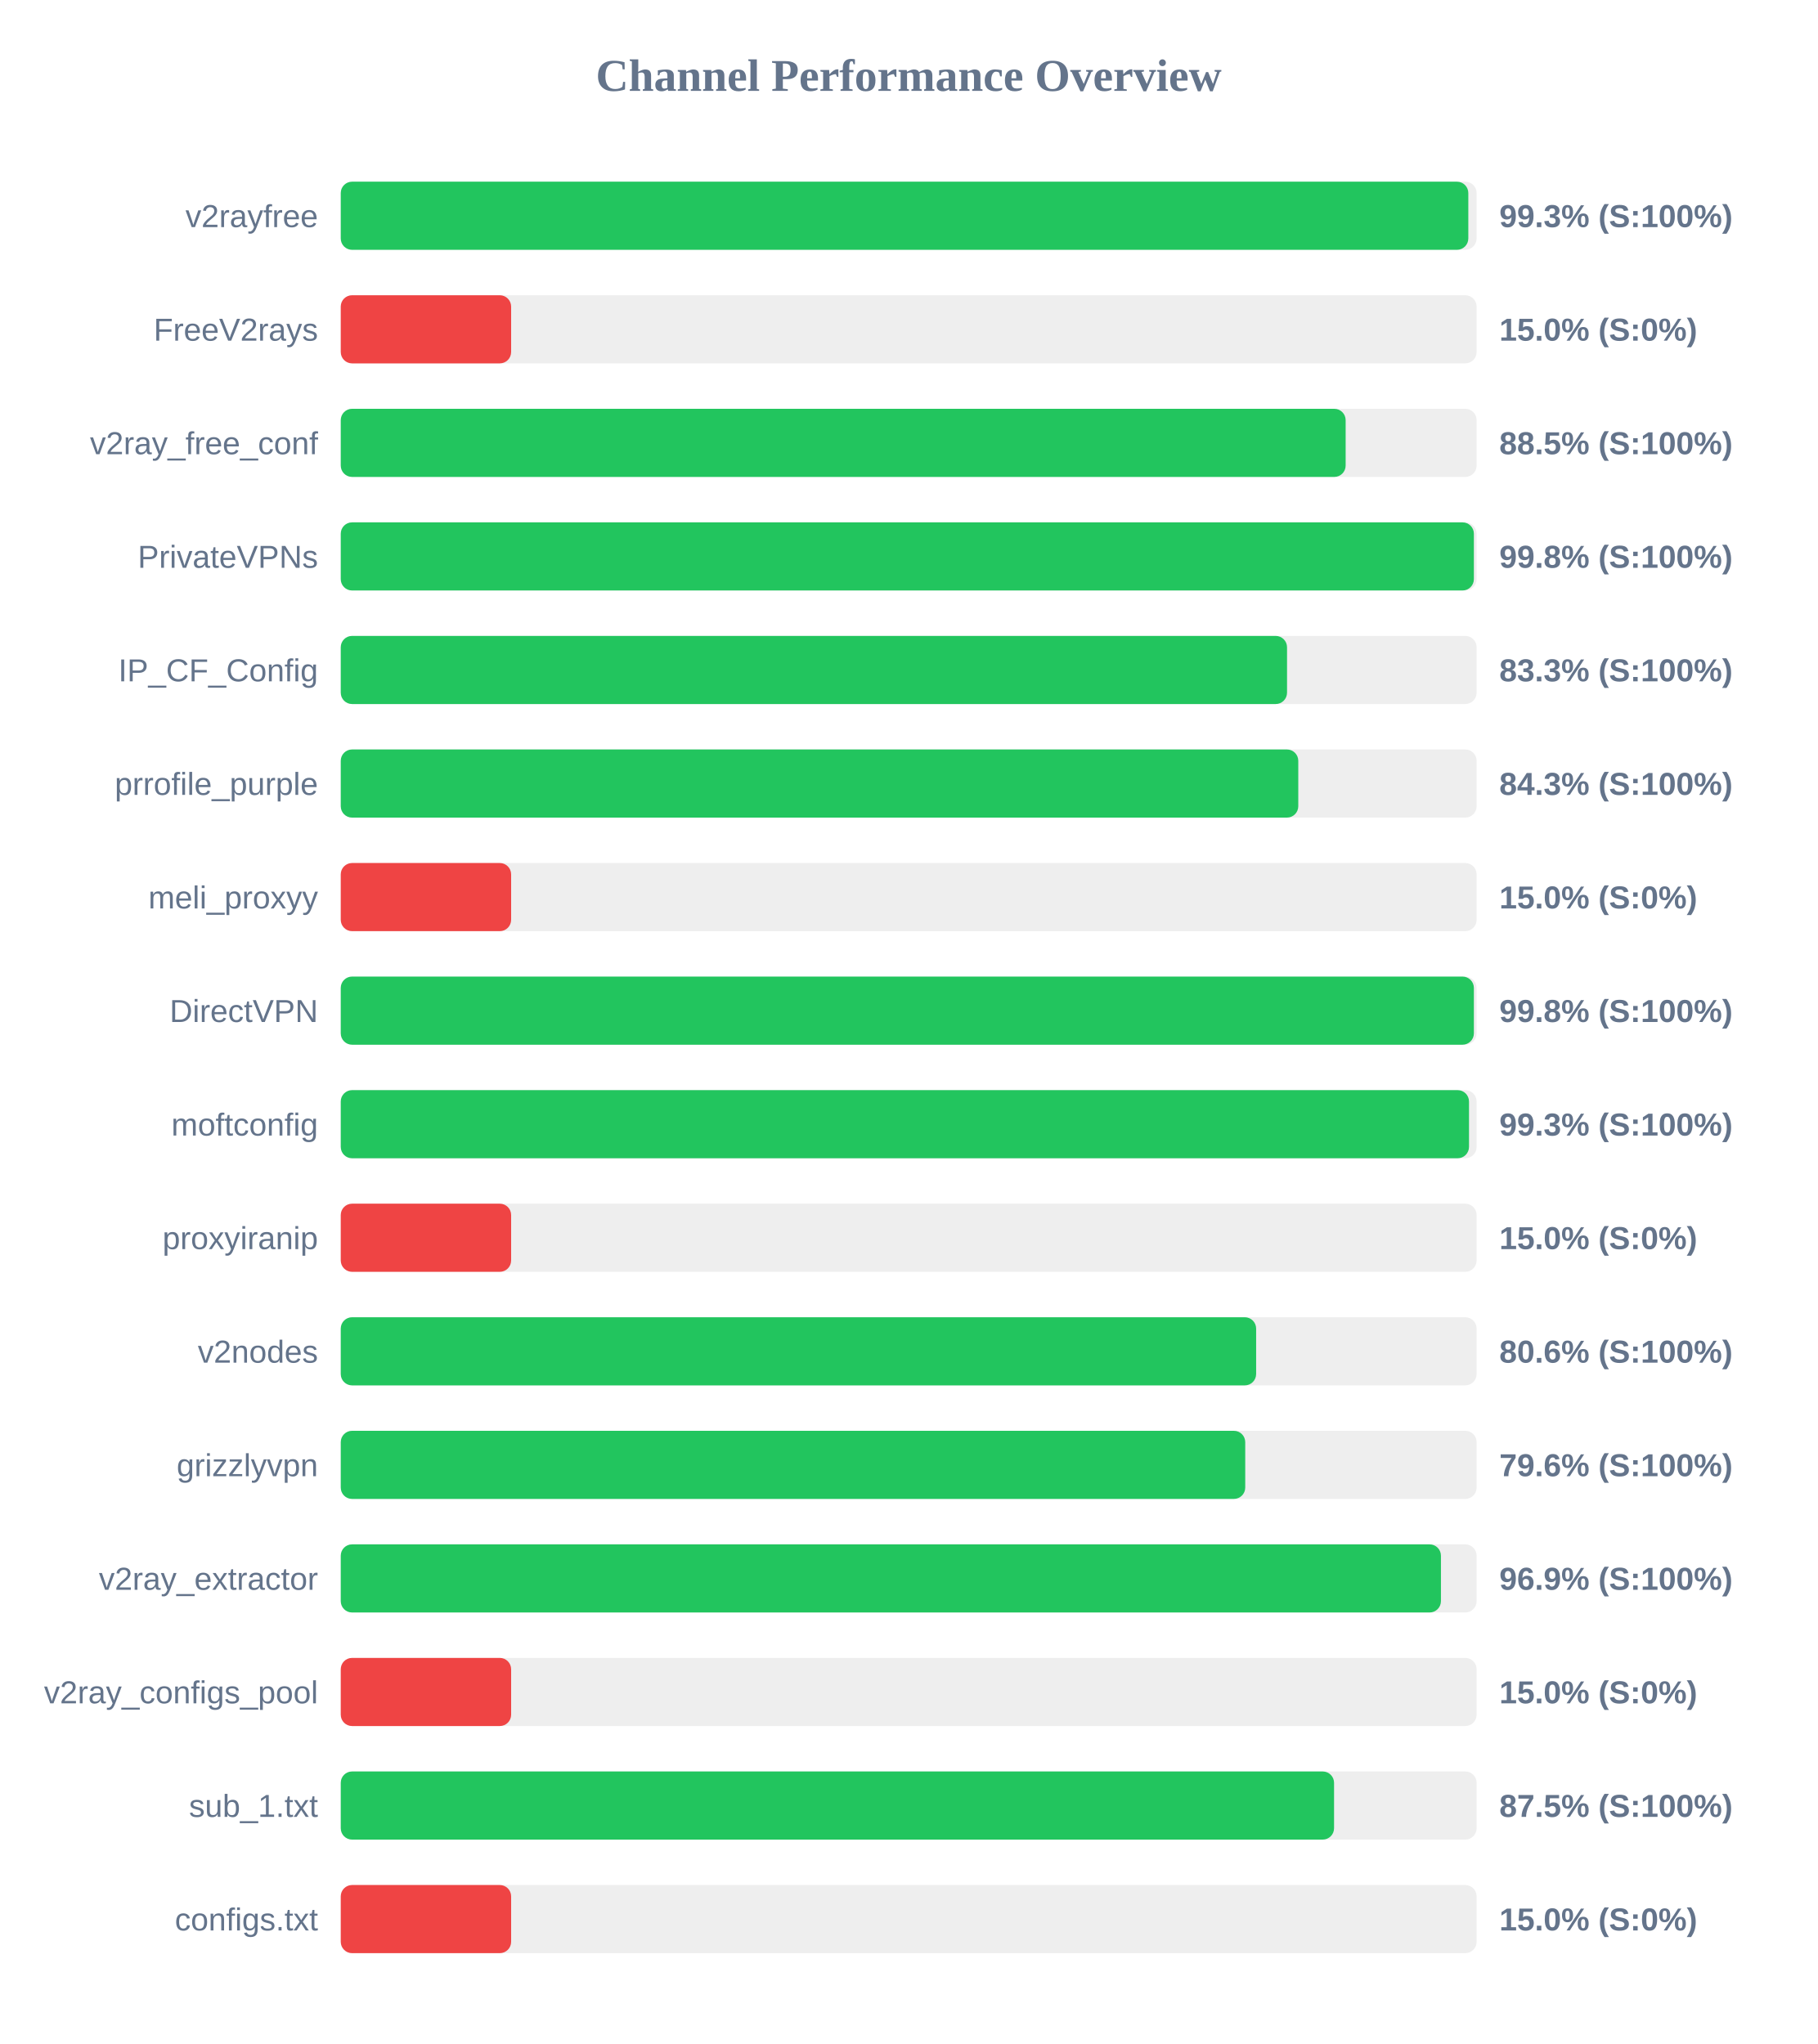
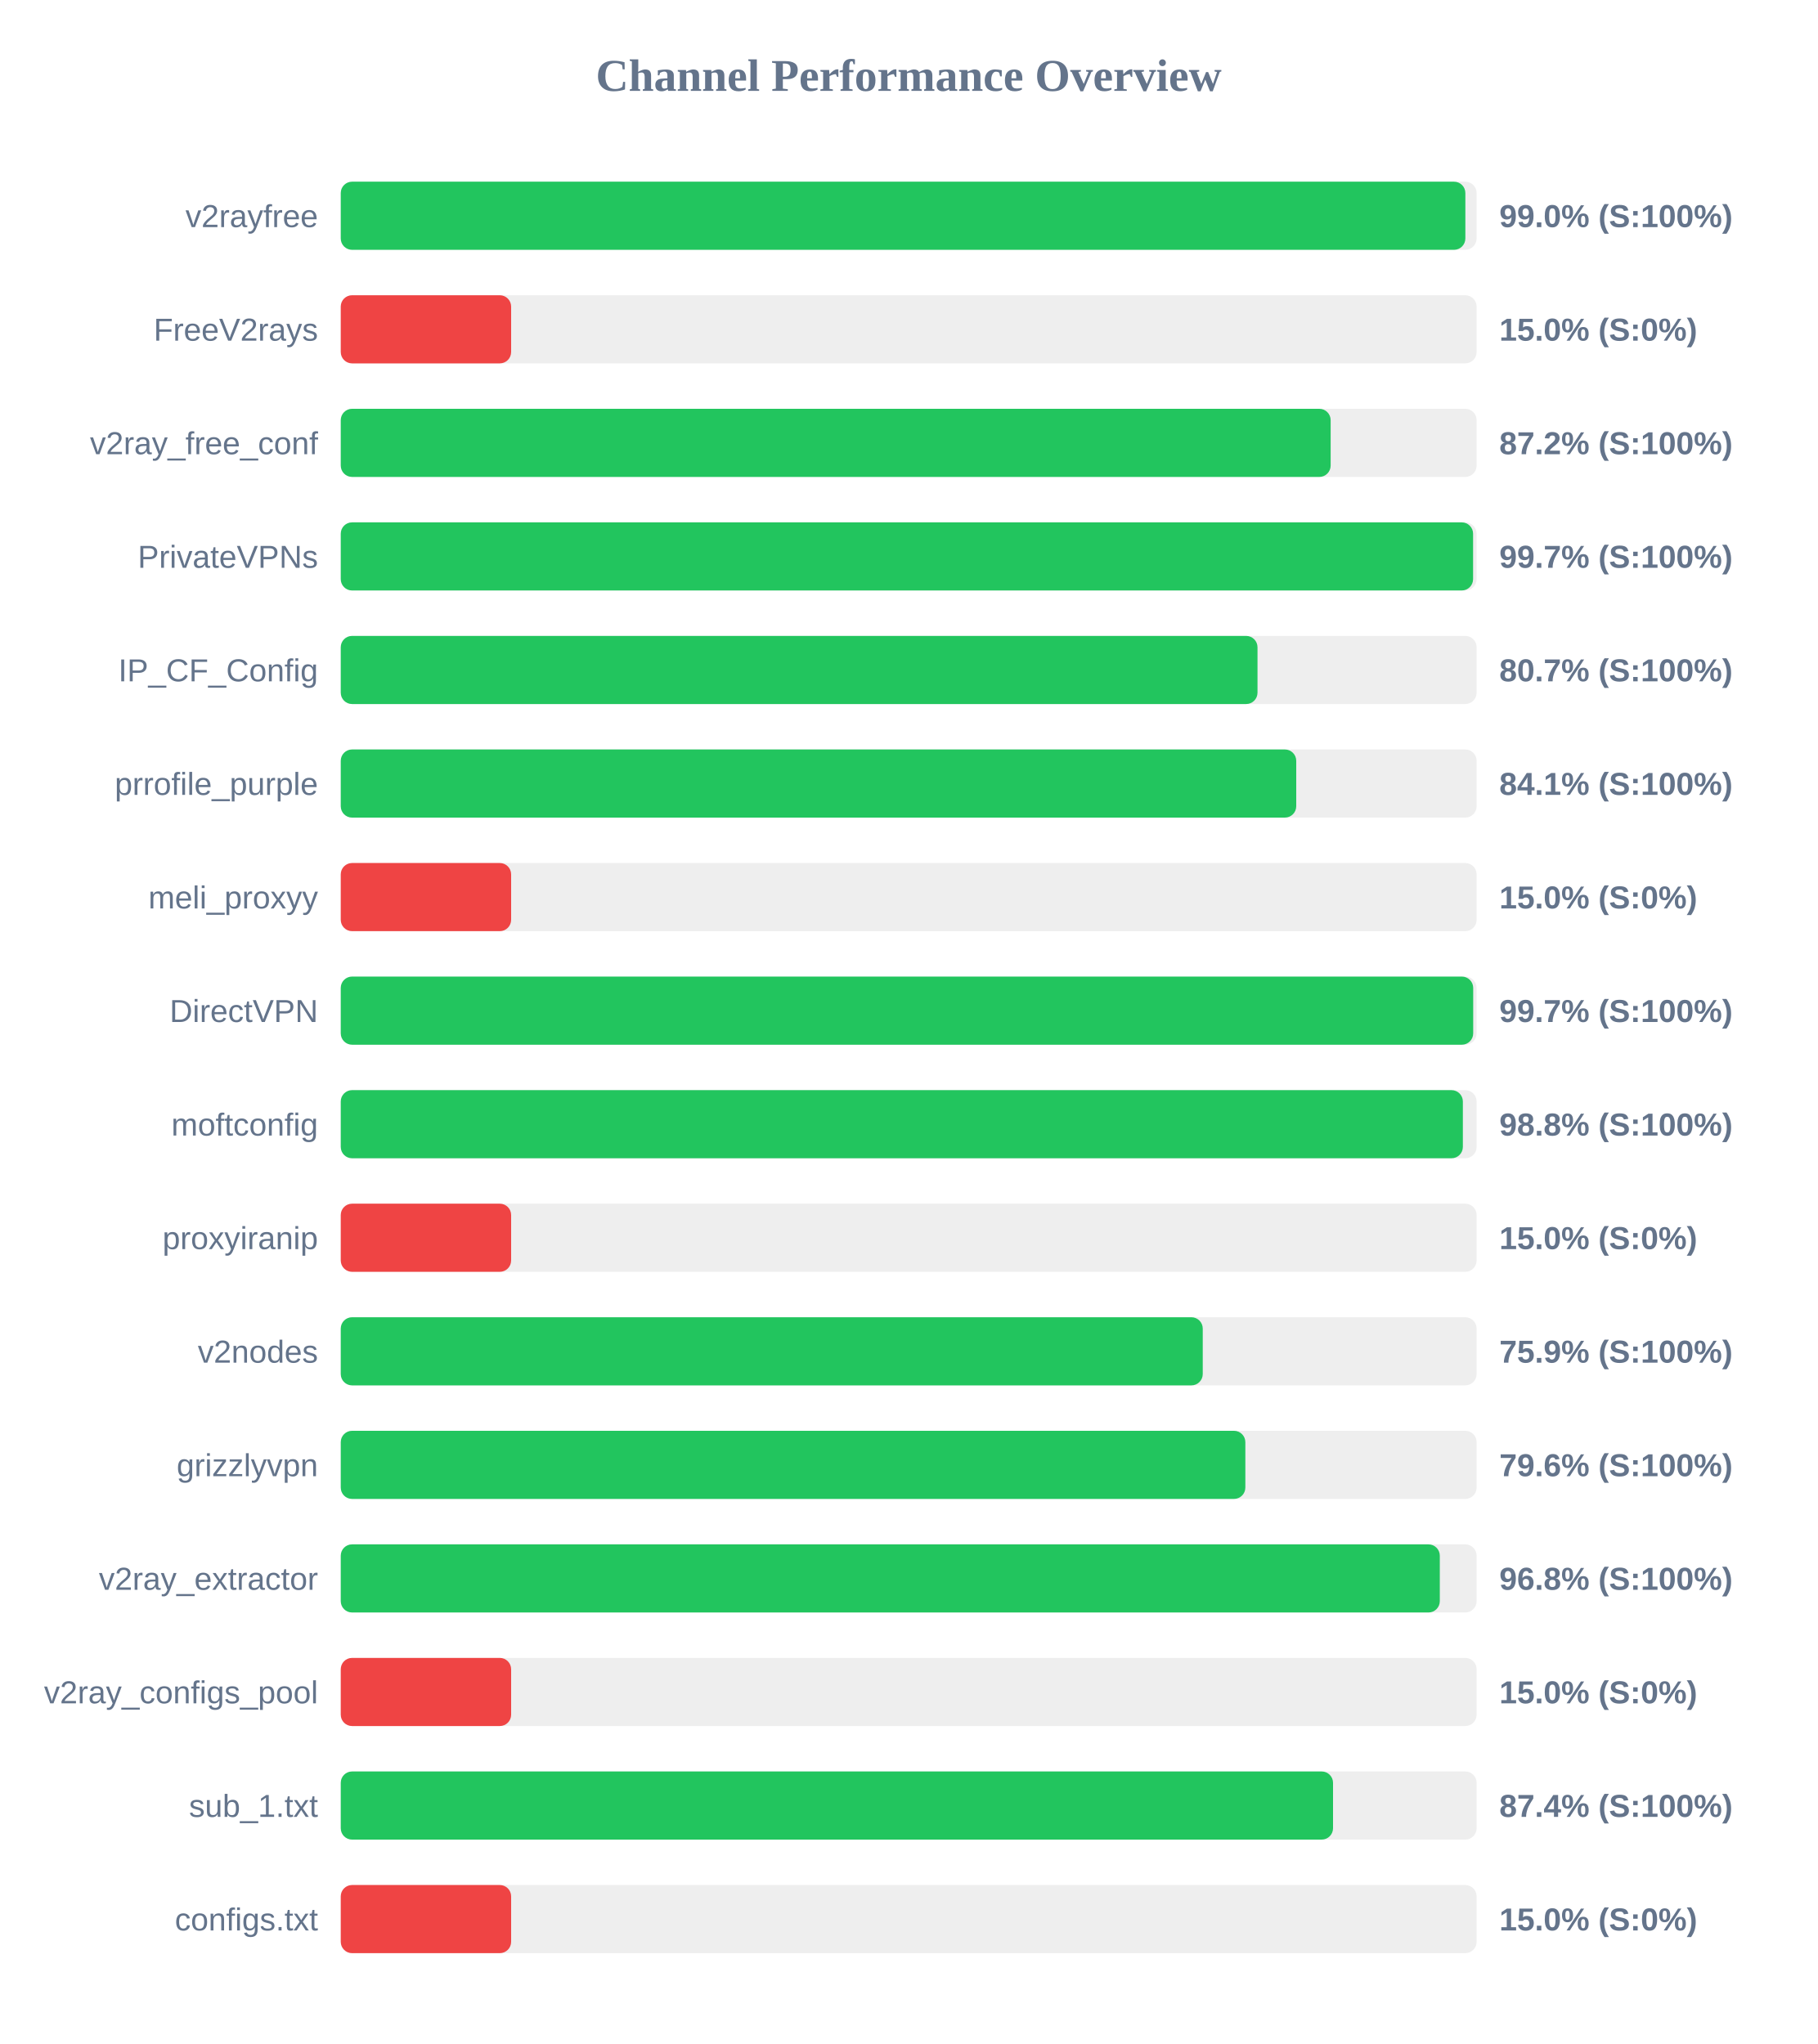
<svg xmlns="http://www.w3.org/2000/svg" width="800" height="900" version="1.1">
  <style>
        .row { font: 14px Arial; fill: #64748b; }
        .score { font: bold 14px Arial; fill: #64748b; }
    </style>
  <text x="400" y="40" text-anchor="middle" font-size="20px" font-weight="bold" fill="#64748b">Channel Performance Overview</text>
  <rect x="150" y="80" width="500" height="30" fill="#eee" rx="5" />
-   <rect x="150" y="80" width="496.35" height="30" fill="#22c55e" rx="5" />
+   <rect x="150" y="80" width="495.05" height="30" fill="#22c55e" rx="5" />
  <text x="140" y="100" text-anchor="end" class="row">v2rayfree</text>
-   <text x="660" y="100" text-anchor="start" class="score">99.3% (S:100%)</text>
+   <text x="660" y="100" text-anchor="start" class="score">99.0% (S:100%)</text>
  <rect x="150" y="130" width="500" height="30" fill="#eee" rx="5" />
  <rect x="150" y="130" width="75.0" height="30" fill="#ef4444" rx="5" />
  <text x="140" y="150" text-anchor="end" class="row">FreeV2rays</text>
  <text x="660" y="150" text-anchor="start" class="score">15.0% (S:0%)</text>
  <rect x="150" y="180" width="500" height="30" fill="#eee" rx="5" />
-   <rect x="150" y="180" width="442.35" height="30" fill="#22c55e" rx="5" />
+   <rect x="150" y="180" width="435.75" height="30" fill="#22c55e" rx="5" />
  <text x="140" y="200" text-anchor="end" class="row">v2ray_free_conf</text>
-   <text x="660" y="200" text-anchor="start" class="score">88.5% (S:100%)</text>
+   <text x="660" y="200" text-anchor="start" class="score">87.2% (S:100%)</text>
  <rect x="150" y="230" width="500" height="30" fill="#eee" rx="5" />
-   <rect x="150" y="230" width="498.8" height="30" fill="#22c55e" rx="5" />
+   <rect x="150" y="230" width="498.45" height="30" fill="#22c55e" rx="5" />
  <text x="140" y="250" text-anchor="end" class="row">PrivateVPNs</text>
-   <text x="660" y="250" text-anchor="start" class="score">99.8% (S:100%)</text>
+   <text x="660" y="250" text-anchor="start" class="score">99.7% (S:100%)</text>
  <rect x="150" y="280" width="500" height="30" fill="#eee" rx="5" />
-   <rect x="150" y="280" width="416.55" height="30" fill="#22c55e" rx="5" />
+   <rect x="150" y="280" width="403.55" height="30" fill="#22c55e" rx="5" />
  <text x="140" y="300" text-anchor="end" class="row">IP_CF_Config</text>
-   <text x="660" y="300" text-anchor="start" class="score">83.3% (S:100%)</text>
+   <text x="660" y="300" text-anchor="start" class="score">80.7% (S:100%)</text>
  <rect x="150" y="330" width="500" height="30" fill="#eee" rx="5" />
-   <rect x="150" y="330" width="421.5" height="30" fill="#22c55e" rx="5" />
+   <rect x="150" y="330" width="420.6" height="30" fill="#22c55e" rx="5" />
  <text x="140" y="350" text-anchor="end" class="row">prrofile_purple</text>
-   <text x="660" y="350" text-anchor="start" class="score">84.3% (S:100%)</text>
+   <text x="660" y="350" text-anchor="start" class="score">84.1% (S:100%)</text>
  <rect x="150" y="380" width="500" height="30" fill="#eee" rx="5" />
  <rect x="150" y="380" width="75.0" height="30" fill="#ef4444" rx="5" />
  <text x="140" y="400" text-anchor="end" class="row">meli_proxyy</text>
  <text x="660" y="400" text-anchor="start" class="score">15.0% (S:0%)</text>
  <rect x="150" y="430" width="500" height="30" fill="#eee" rx="5" />
-   <rect x="150" y="430" width="498.8" height="30" fill="#22c55e" rx="5" />
+   <rect x="150" y="430" width="498.5" height="30" fill="#22c55e" rx="5" />
  <text x="140" y="450" text-anchor="end" class="row">DirectVPN</text>
-   <text x="660" y="450" text-anchor="start" class="score">99.8% (S:100%)</text>
+   <text x="660" y="450" text-anchor="start" class="score">99.7% (S:100%)</text>
  <rect x="150" y="480" width="500" height="30" fill="#eee" rx="5" />
-   <rect x="150" y="480" width="496.65" height="30" fill="#22c55e" rx="5" />
+   <rect x="150" y="480" width="493.95" height="30" fill="#22c55e" rx="5" />
  <text x="140" y="500" text-anchor="end" class="row">moftconfig</text>
-   <text x="660" y="500" text-anchor="start" class="score">99.3% (S:100%)</text>
+   <text x="660" y="500" text-anchor="start" class="score">98.8% (S:100%)</text>
  <rect x="150" y="530" width="500" height="30" fill="#eee" rx="5" />
  <rect x="150" y="530" width="75.0" height="30" fill="#ef4444" rx="5" />
  <text x="140" y="550" text-anchor="end" class="row">proxyiranip</text>
  <text x="660" y="550" text-anchor="start" class="score">15.0% (S:0%)</text>
  <rect x="150" y="580" width="500" height="30" fill="#eee" rx="5" />
-   <rect x="150" y="580" width="402.95" height="30" fill="#22c55e" rx="5" />
+   <rect x="150" y="580" width="379.45" height="30" fill="#22c55e" rx="5" />
  <text x="140" y="600" text-anchor="end" class="row">v2nodes</text>
-   <text x="660" y="600" text-anchor="start" class="score">80.6% (S:100%)</text>
+   <text x="660" y="600" text-anchor="start" class="score">75.9% (S:100%)</text>
  <rect x="150" y="630" width="500" height="30" fill="#eee" rx="5" />
-   <rect x="150" y="630" width="398.15" height="30" fill="#22c55e" rx="5" />
+   <rect x="150" y="630" width="398.2" height="30" fill="#22c55e" rx="5" />
  <text x="140" y="650" text-anchor="end" class="row">grizzlyvpn</text>
  <text x="660" y="650" text-anchor="start" class="score">79.6% (S:100%)</text>
  <rect x="150" y="680" width="500" height="30" fill="#eee" rx="5" />
-   <rect x="150" y="680" width="484.3" height="30" fill="#22c55e" rx="5" />
+   <rect x="150" y="680" width="483.8" height="30" fill="#22c55e" rx="5" />
  <text x="140" y="700" text-anchor="end" class="row">v2ray_extractor</text>
-   <text x="660" y="700" text-anchor="start" class="score">96.9% (S:100%)</text>
+   <text x="660" y="700" text-anchor="start" class="score">96.8% (S:100%)</text>
  <rect x="150" y="730" width="500" height="30" fill="#eee" rx="5" />
  <rect x="150" y="730" width="75.0" height="30" fill="#ef4444" rx="5" />
  <text x="140" y="750" text-anchor="end" class="row">v2ray_configs_pool</text>
  <text x="660" y="750" text-anchor="start" class="score">15.0% (S:0%)</text>
  <rect x="150" y="780" width="500" height="30" fill="#eee" rx="5" />
-   <rect x="150" y="780" width="437.25" height="30" fill="#22c55e" rx="5" />
+   <rect x="150" y="780" width="436.8" height="30" fill="#22c55e" rx="5" />
  <text x="140" y="800" text-anchor="end" class="row">sub_1.txt</text>
-   <text x="660" y="800" text-anchor="start" class="score">87.5% (S:100%)</text>
+   <text x="660" y="800" text-anchor="start" class="score">87.4% (S:100%)</text>
  <rect x="150" y="830" width="500" height="30" fill="#eee" rx="5" />
  <rect x="150" y="830" width="75.0" height="30" fill="#ef4444" rx="5" />
  <text x="140" y="850" text-anchor="end" class="row">configs.txt</text>
  <text x="660" y="850" text-anchor="start" class="score">15.0% (S:0%)</text>
</svg>
